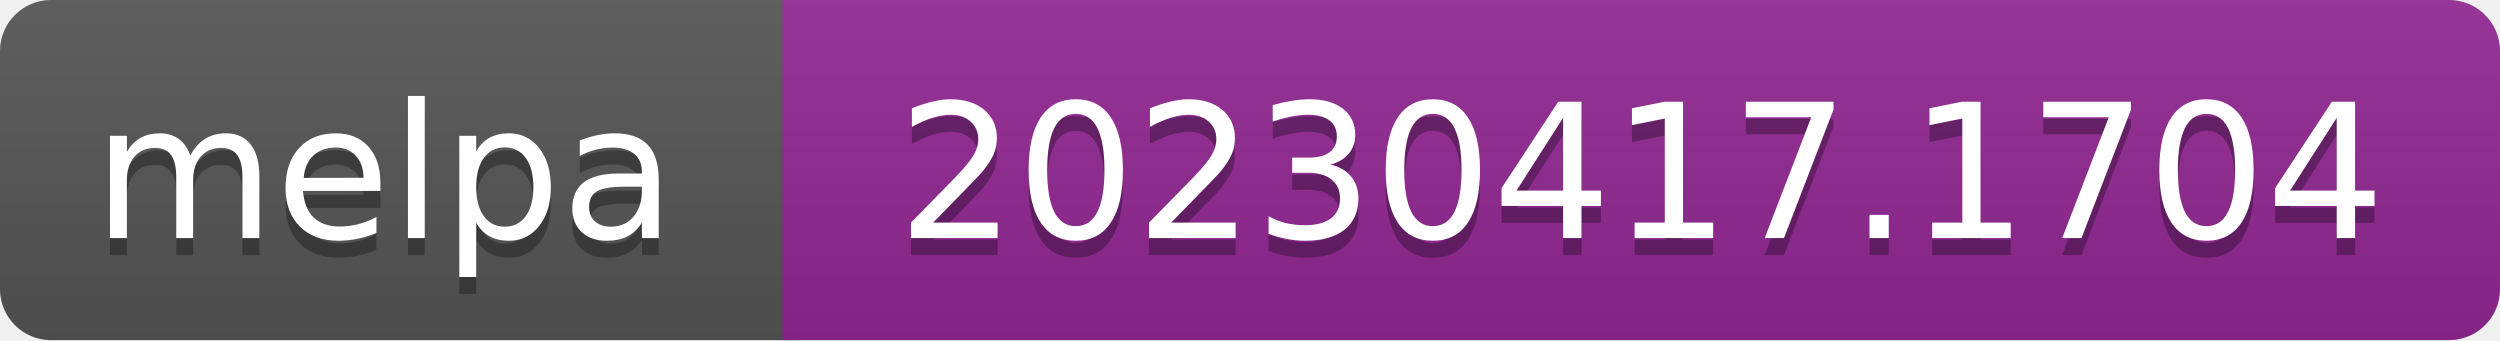
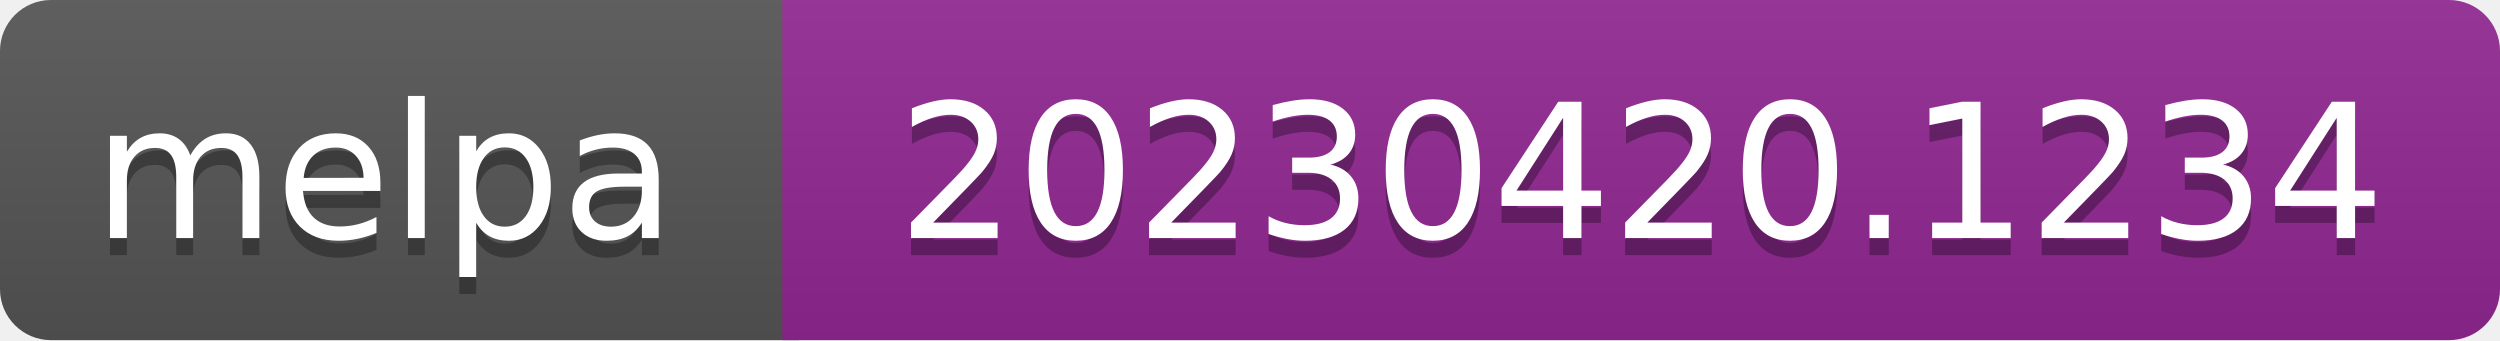
- <svg xmlns="http://www.w3.org/2000/svg" width="147" height="20" role="img" aria-label="melpa: 20230417.1704">
+ <svg xmlns="http://www.w3.org/2000/svg" width="147" height="20" role="img" aria-label="melpa: 20230420.1234">
  <linearGradient id="s" x2="0" y2="100%">
    <stop offset="0" stop-color="#bbb" stop-opacity=".1" />
    <stop offset="1" stop-opacity=".1" />
  </linearGradient>
  <clipPath id="r">
    <rect width="147" height="20" rx="3" fill="#fff" />
  </clipPath>
  <g clip-path="url(#r)">
    <rect width="47" height="20" fill="#555" />
    <rect x="46" width="147" height="20" fill="#922793" />
    <rect width="147" height="20" fill="url(#s)" />
  </g>
  <g fill="#fff" text-anchor="middle" font-family="Verdana,Geneva,DejaVu Sans,sans-serif" font-size="110" text-rendering="geometricPrecision">
    <text aria-hidden="true" x="226" y="150" fill="#010101" fill-opacity=".3" transform="scale(.1)" textLength="343">melpa</text>
    <text x="226" y="140" transform="scale(.1)" fill="#fff" textLength="343">melpa</text>
-     <text aria-hidden="true" x="965" y="150" fill="#010101" fill-opacity=".3" transform="scale(.1)" textLength="875">20230417.1704</text>
-     <text x="965" y="140" transform="scale(.1)" fill="#fff" textLength="875">20230417.1704</text>
+     <text aria-hidden="true" x="965" y="150" fill="#010101" fill-opacity=".3" transform="scale(.1)" textLength="875">20230420.1234</text>
+     <text x="965" y="140" transform="scale(.1)" fill="#fff" textLength="875">20230420.1234</text>
  </g>
</svg>
